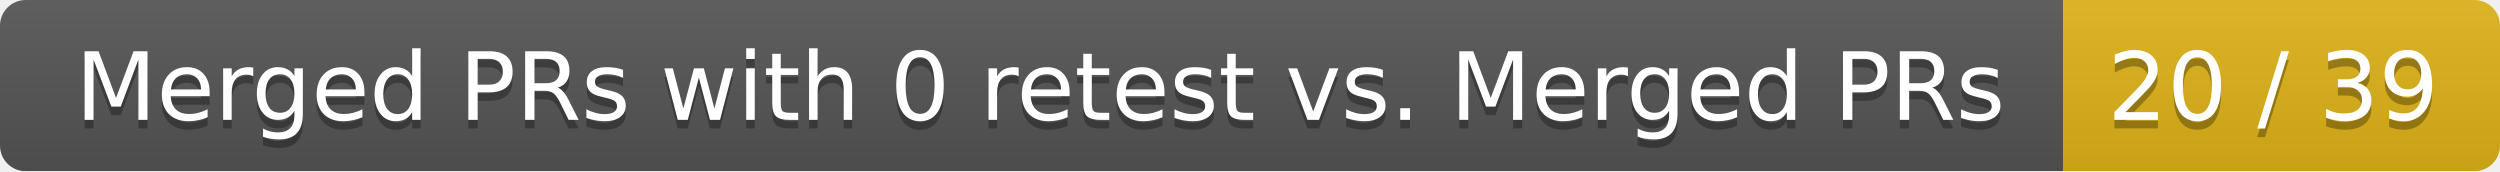
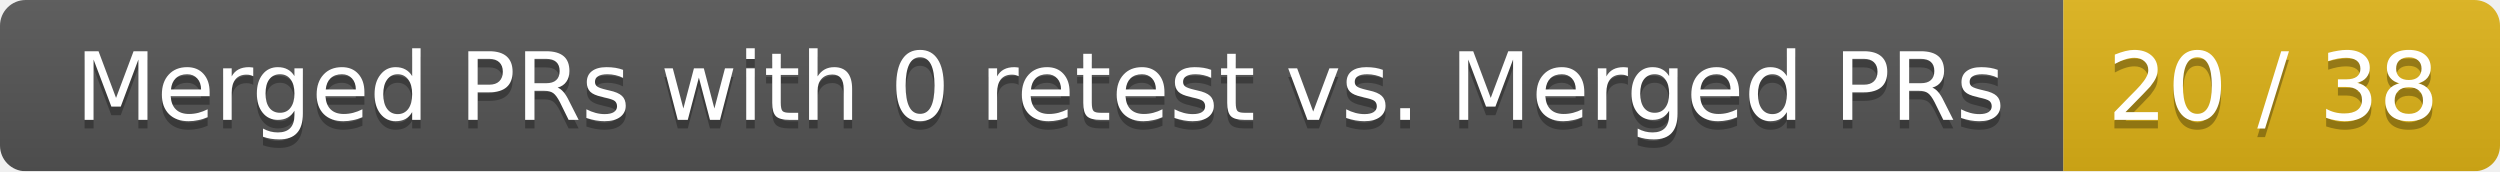
<svg xmlns="http://www.w3.org/2000/svg" width="292" height="20">
  <linearGradient id="smooth" x2="0" y2="100%">
    <stop offset="0" stop-color="#bbb" stop-opacity=".1" />
    <stop offset="1" stop-opacity=".1" />
  </linearGradient>
  <mask id="round">
    <rect width="292" height="20" rx="3" fill="#fff" />
  </mask>
  <g mask="url(#round)">
    <rect width="241" height="20" fill="#555" />
    <rect x="241" width="51" height="20" fill="#dfb317" />
    <rect width="292" height="20" fill="url(#smooth)" />
  </g>
  <g fill="#fff" text-anchor="middle" font-family="DejaVu Sans,Verdana,Geneva,sans-serif" font-size="11">
    <text x="121.5" y="15" fill="#010101" fill-opacity=".3">Merged PRs with 0 retest vs. Merged PRs</text>
    <text x="121.5" y="14">Merged PRs with 0 retest vs. Merged PRs</text>
-     <text x="265.5" y="15" fill="#010101" fill-opacity=".3">20 / 39</text>
-     <text x="265.5" y="14">20 / 39</text>
+     <text x="265.5" y="15" fill="#010101" fill-opacity=".3">20 / 38</text>
+     <text x="265.5" y="14">20 / 38</text>
  </g>
</svg>
